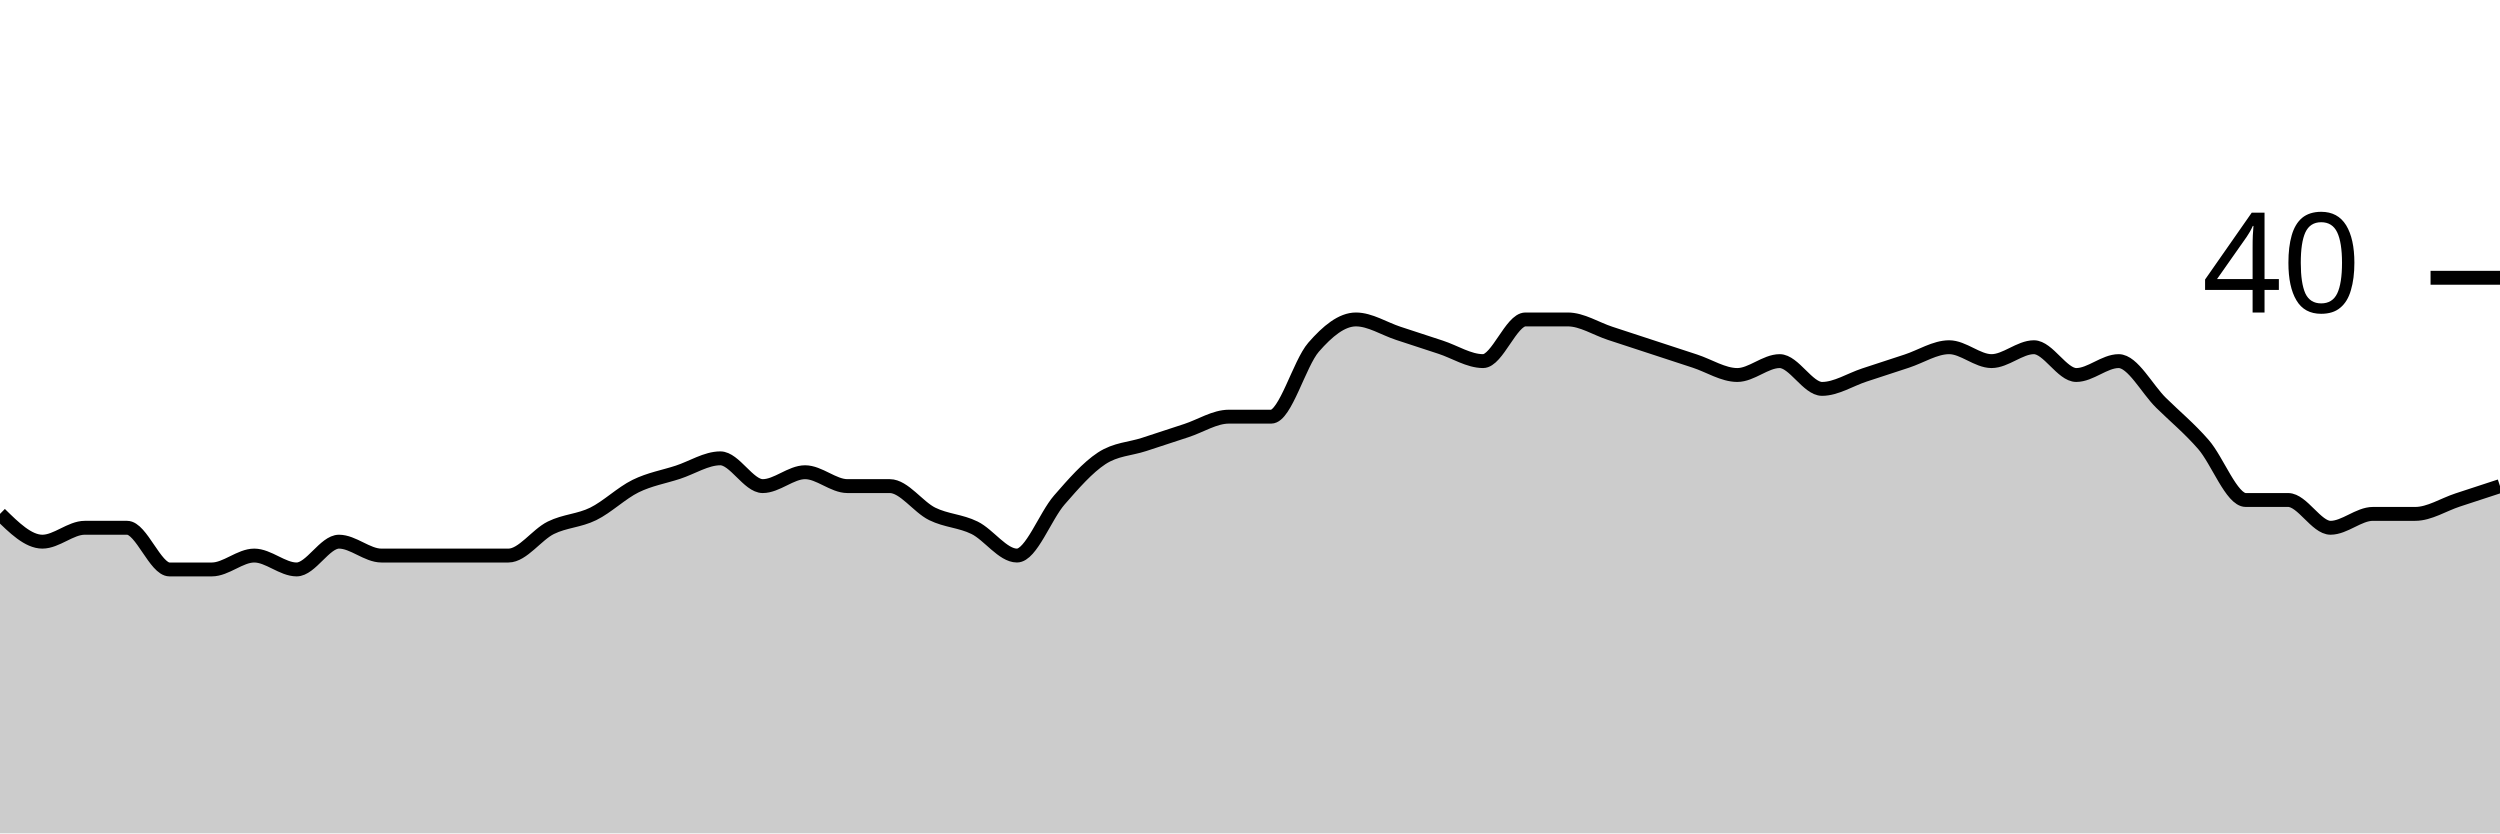
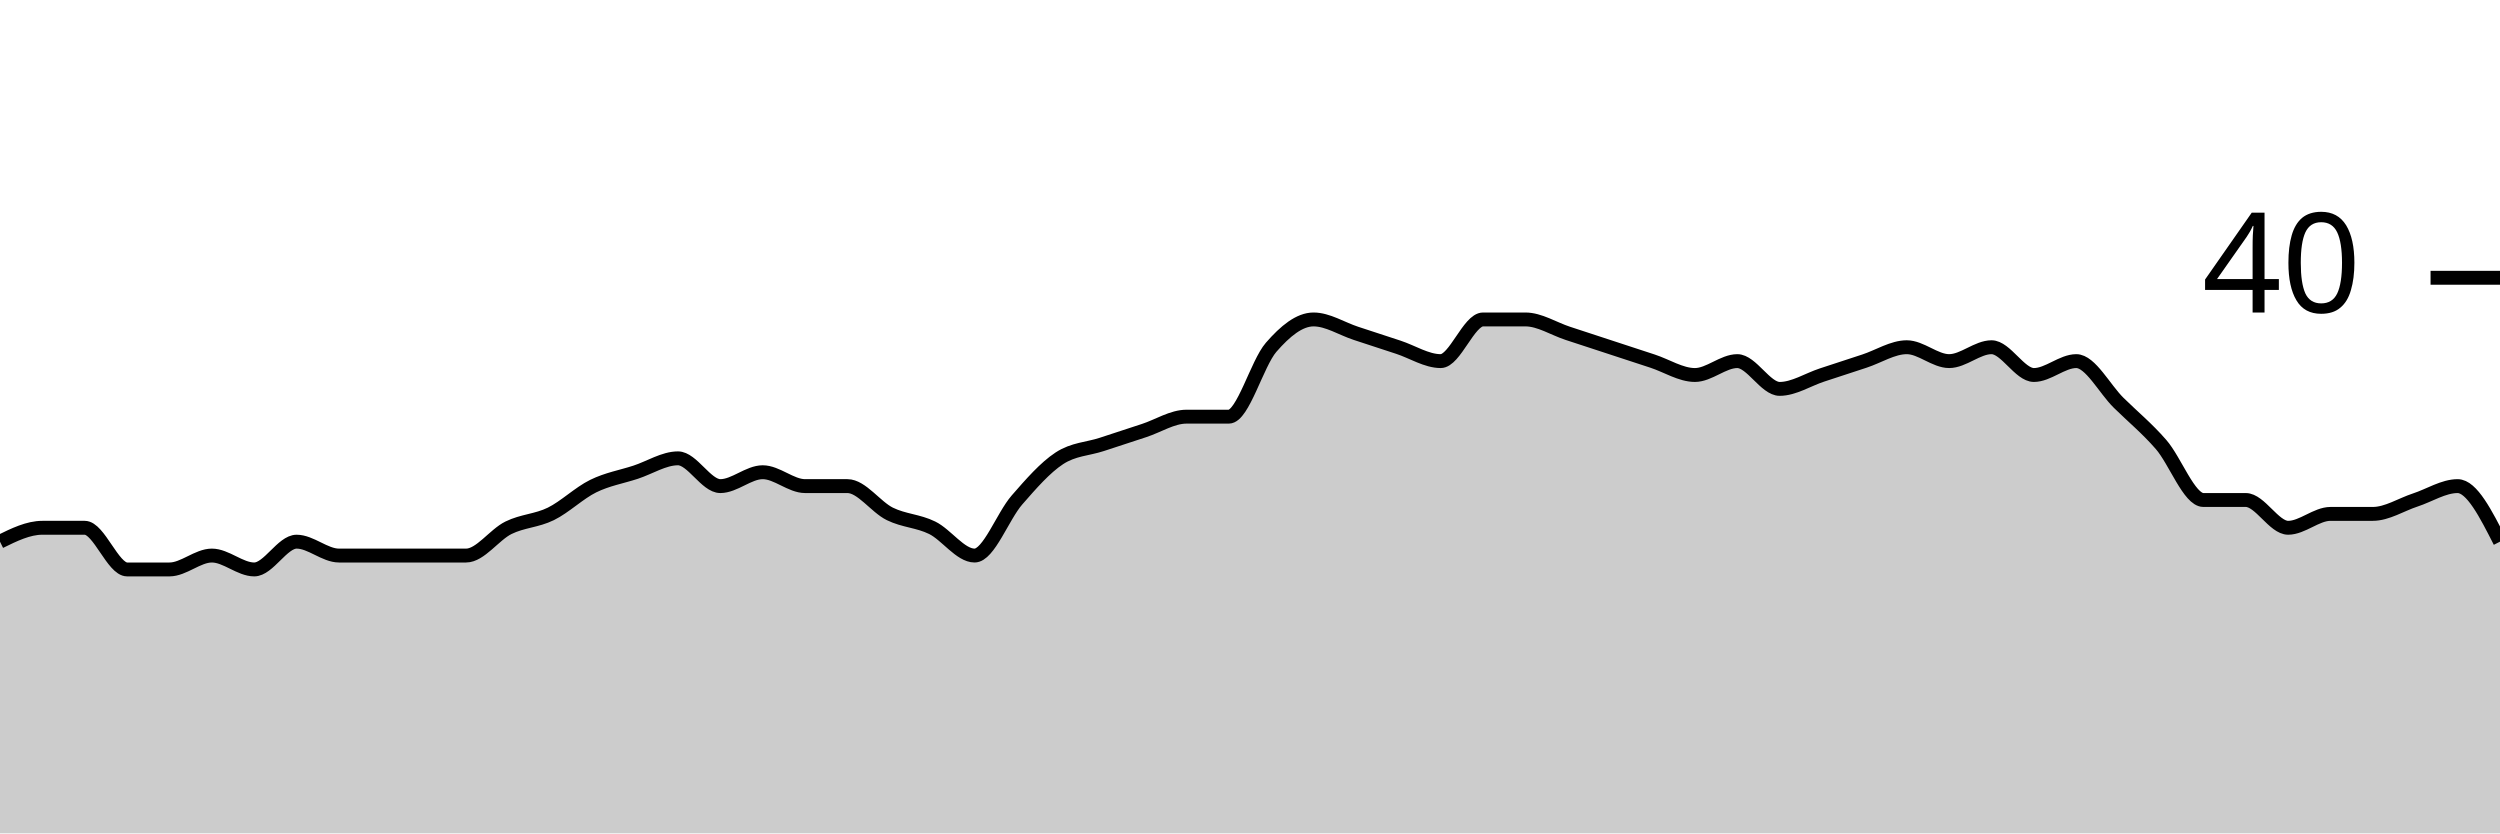
<svg xmlns="http://www.w3.org/2000/svg" viewBox="0 0 180 60">
  <g transform="translate(0,20)">
-     <path class="area" fill="rgba(0, 0, 0, 0.2)" d="M0,17C1.017,18,2.034,19,3.051,19C4.068,19,5.085,18,6.102,18C7.119,18,8.136,18,9.153,18C10.169,18,11.186,21,12.203,21C13.22,21,14.237,21,15.254,21C16.271,21,17.288,20,18.305,20C19.322,20,20.339,21,21.356,21C22.373,21,23.39,19,24.407,19C25.424,19,26.441,20,27.458,20C28.475,20,29.492,20,30.508,20C31.525,20,32.542,20,33.559,20C34.576,20,35.593,20,36.61,20C37.627,20,38.644,18.5,39.661,18C40.678,17.5,41.695,17.5,42.712,17C43.729,16.5,44.746,15.5,45.763,15C46.78,14.5,47.797,14.333,48.814,14C49.831,13.667,50.847,13,51.864,13C52.881,13,53.898,15,54.915,15C55.932,15,56.949,14,57.966,14C58.983,14,60,15,61.017,15C62.034,15,63.051,15,64.068,15C65.085,15,66.102,16.5,67.119,17C68.136,17.5,69.153,17.5,70.169,18C71.186,18.5,72.203,20,73.22,20C74.237,20,75.254,17.167,76.271,16C77.288,14.833,78.305,13.667,79.322,13C80.339,12.333,81.356,12.333,82.373,12C83.39,11.667,84.407,11.333,85.424,11C86.441,10.667,87.458,10,88.475,10C89.492,10,90.508,10,91.525,10C92.542,10,93.559,6.167,94.576,5C95.593,3.833,96.61,3,97.627,3C98.644,3,99.661,3.667,100.678,4C101.695,4.333,102.712,4.667,103.729,5C104.746,5.333,105.763,6,106.78,6C107.797,6,108.814,3,109.831,3C110.847,3,111.864,3,112.881,3C113.898,3,114.915,3.667,115.932,4C116.949,4.333,117.966,4.667,118.983,5C120,5.333,121.017,5.667,122.034,6C123.051,6.333,124.068,7,125.085,7C126.102,7,127.119,6,128.136,6C129.153,6,130.169,8,131.186,8C132.203,8,133.22,7.333,134.237,7C135.254,6.667,136.271,6.333,137.288,6C138.305,5.667,139.322,5,140.339,5C141.356,5,142.373,6,143.39,6C144.407,6,145.424,5,146.441,5C147.458,5,148.475,7,149.492,7C150.508,7,151.525,6,152.542,6C153.559,6,154.576,8,155.593,9C156.61,10,157.627,10.833,158.644,12C159.661,13.167,160.678,16,161.695,16C162.712,16,163.729,16,164.746,16C165.763,16,166.78,18,167.797,18C168.814,18,169.831,17,170.847,17C171.864,17,172.881,17,173.898,17C174.915,17,175.932,16.333,176.949,16C177.966,15.667,178.983,15.333,180,15L180,40C178.983,40,177.966,40,176.949,40C175.932,40,174.915,40,173.898,40C172.881,40,171.864,40,170.847,40C169.831,40,168.814,40,167.797,40C166.78,40,165.763,40,164.746,40C163.729,40,162.712,40,161.695,40C160.678,40,159.661,40,158.644,40C157.627,40,156.61,40,155.593,40C154.576,40,153.559,40,152.542,40C151.525,40,150.508,40,149.492,40C148.475,40,147.458,40,146.441,40C145.424,40,144.407,40,143.39,40C142.373,40,141.356,40,140.339,40C139.322,40,138.305,40,137.288,40C136.271,40,135.254,40,134.237,40C133.22,40,132.203,40,131.186,40C130.169,40,129.153,40,128.136,40C127.119,40,126.102,40,125.085,40C124.068,40,123.051,40,122.034,40C121.017,40,120,40,118.983,40C117.966,40,116.949,40,115.932,40C114.915,40,113.898,40,112.881,40C111.864,40,110.847,40,109.831,40C108.814,40,107.797,40,106.78,40C105.763,40,104.746,40,103.729,40C102.712,40,101.695,40,100.678,40C99.661,40,98.644,40,97.627,40C96.61,40,95.593,40,94.576,40C93.559,40,92.542,40,91.525,40C90.508,40,89.492,40,88.475,40C87.458,40,86.441,40,85.424,40C84.407,40,83.39,40,82.373,40C81.356,40,80.339,40,79.322,40C78.305,40,77.288,40,76.271,40C75.254,40,74.237,40,73.22,40C72.203,40,71.186,40,70.169,40C69.153,40,68.136,40,67.119,40C66.102,40,65.085,40,64.068,40C63.051,40,62.034,40,61.017,40C60,40,58.983,40,57.966,40C56.949,40,55.932,40,54.915,40C53.898,40,52.881,40,51.864,40C50.847,40,49.831,40,48.814,40C47.797,40,46.78,40,45.763,40C44.746,40,43.729,40,42.712,40C41.695,40,40.678,40,39.661,40C38.644,40,37.627,40,36.61,40C35.593,40,34.576,40,33.559,40C32.542,40,31.525,40,30.508,40C29.492,40,28.475,40,27.458,40C26.441,40,25.424,40,24.407,40C23.39,40,22.373,40,21.356,40C20.339,40,19.322,40,18.305,40C17.288,40,16.271,40,15.254,40C14.237,40,13.22,40,12.203,40C11.186,40,10.169,40,9.153,40C8.136,40,7.119,40,6.102,40C5.085,40,4.068,40,3.051,40C2.034,40,1.017,40,0,40Z" />
-     <path class="line" stroke="black" fill="none" d="M0,17C1.017,18,2.034,19,3.051,19C4.068,19,5.085,18,6.102,18C7.119,18,8.136,18,9.153,18C10.169,18,11.186,21,12.203,21C13.22,21,14.237,21,15.254,21C16.271,21,17.288,20,18.305,20C19.322,20,20.339,21,21.356,21C22.373,21,23.39,19,24.407,19C25.424,19,26.441,20,27.458,20C28.475,20,29.492,20,30.508,20C31.525,20,32.542,20,33.559,20C34.576,20,35.593,20,36.61,20C37.627,20,38.644,18.5,39.661,18C40.678,17.5,41.695,17.5,42.712,17C43.729,16.5,44.746,15.5,45.763,15C46.78,14.5,47.797,14.333,48.814,14C49.831,13.667,50.847,13,51.864,13C52.881,13,53.898,15,54.915,15C55.932,15,56.949,14,57.966,14C58.983,14,60,15,61.017,15C62.034,15,63.051,15,64.068,15C65.085,15,66.102,16.5,67.119,17C68.136,17.5,69.153,17.5,70.169,18C71.186,18.5,72.203,20,73.22,20C74.237,20,75.254,17.167,76.271,16C77.288,14.833,78.305,13.667,79.322,13C80.339,12.333,81.356,12.333,82.373,12C83.39,11.667,84.407,11.333,85.424,11C86.441,10.667,87.458,10,88.475,10C89.492,10,90.508,10,91.525,10C92.542,10,93.559,6.167,94.576,5C95.593,3.833,96.61,3,97.627,3C98.644,3,99.661,3.667,100.678,4C101.695,4.333,102.712,4.667,103.729,5C104.746,5.333,105.763,6,106.78,6C107.797,6,108.814,3,109.831,3C110.847,3,111.864,3,112.881,3C113.898,3,114.915,3.667,115.932,4C116.949,4.333,117.966,4.667,118.983,5C120,5.333,121.017,5.667,122.034,6C123.051,6.333,124.068,7,125.085,7C126.102,7,127.119,6,128.136,6C129.153,6,130.169,8,131.186,8C132.203,8,133.22,7.333,134.237,7C135.254,6.667,136.271,6.333,137.288,6C138.305,5.667,139.322,5,140.339,5C141.356,5,142.373,6,143.39,6C144.407,6,145.424,5,146.441,5C147.458,5,148.475,7,149.492,7C150.508,7,151.525,6,152.542,6C153.559,6,154.576,8,155.593,9C156.61,10,157.627,10.833,158.644,12C159.661,13.167,160.678,16,161.695,16C162.712,16,163.729,16,164.746,16C165.763,16,166.78,18,167.797,18C168.814,18,169.831,17,170.847,17C171.864,17,172.881,17,173.898,17C174.915,17,175.932,16.333,176.949,16C177.966,15.667,178.983,15.333,180,15" />
+     <path class="area" fill="rgba(0, 0, 0, 0.2)" d="M0,19C1.017,18.5,2.034,18,3.051,18C4.068,18,5.085,18,6.102,18C7.119,18,8.136,21,9.153,21C10.169,21,11.186,21,12.203,21C13.22,21,14.237,20,15.254,20C16.271,20,17.288,21,18.305,21C19.322,21,20.339,19,21.356,19C22.373,19,23.39,20,24.407,20C25.424,20,26.441,20,27.458,20C28.475,20,29.492,20,30.508,20C31.525,20,32.542,20,33.559,20C34.576,20,35.593,18.5,36.61,18C37.627,17.5,38.644,17.5,39.661,17C40.678,16.5,41.695,15.5,42.712,15C43.729,14.5,44.746,14.333,45.763,14C46.78,13.667,47.797,13,48.814,13C49.831,13,50.847,15,51.864,15C52.881,15,53.898,14,54.915,14C55.932,14,56.949,15,57.966,15C58.983,15,60,15,61.017,15C62.034,15,63.051,16.5,64.068,17C65.085,17.5,66.102,17.5,67.119,18C68.136,18.5,69.153,20,70.169,20C71.186,20,72.203,17.167,73.22,16C74.237,14.833,75.254,13.667,76.271,13C77.288,12.333,78.305,12.333,79.322,12C80.339,11.667,81.356,11.333,82.373,11C83.39,10.667,84.407,10,85.424,10C86.441,10,87.458,10,88.475,10C89.492,10,90.508,6.167,91.525,5C92.542,3.833,93.559,3,94.576,3C95.593,3,96.61,3.667,97.627,4C98.644,4.333,99.661,4.667,100.678,5C101.695,5.333,102.712,6,103.729,6C104.746,6,105.763,3,106.78,3C107.797,3,108.814,3,109.831,3C110.847,3,111.864,3.667,112.881,4C113.898,4.333,114.915,4.667,115.932,5C116.949,5.333,117.966,5.667,118.983,6C120,6.333,121.017,7,122.034,7C123.051,7,124.068,6,125.085,6C126.102,6,127.119,8,128.136,8C129.153,8,130.169,7.333,131.186,7C132.203,6.667,133.22,6.333,134.237,6C135.254,5.667,136.271,5,137.288,5C138.305,5,139.322,6,140.339,6C141.356,6,142.373,5,143.39,5C144.407,5,145.424,7,146.441,7C147.458,7,148.475,6,149.492,6C150.508,6,151.525,8,152.542,9C153.559,10,154.576,10.833,155.593,12C156.61,13.167,157.627,16,158.644,16C159.661,16,160.678,16,161.695,16C162.712,16,163.729,18,164.746,18C165.763,18,166.78,17,167.797,17C168.814,17,169.831,17,170.847,17C171.864,17,172.881,16.333,173.898,16C174.915,15.667,175.932,15,176.949,15C177.966,15,178.983,17,180,19L180,40C178.983,40,177.966,40,176.949,40C175.932,40,174.915,40,173.898,40C172.881,40,171.864,40,170.847,40C169.831,40,168.814,40,167.797,40C166.78,40,165.763,40,164.746,40C163.729,40,162.712,40,161.695,40C160.678,40,159.661,40,158.644,40C157.627,40,156.61,40,155.593,40C154.576,40,153.559,40,152.542,40C151.525,40,150.508,40,149.492,40C148.475,40,147.458,40,146.441,40C145.424,40,144.407,40,143.39,40C142.373,40,141.356,40,140.339,40C139.322,40,138.305,40,137.288,40C136.271,40,135.254,40,134.237,40C133.22,40,132.203,40,131.186,40C130.169,40,129.153,40,128.136,40C127.119,40,126.102,40,125.085,40C124.068,40,123.051,40,122.034,40C121.017,40,120,40,118.983,40C117.966,40,116.949,40,115.932,40C114.915,40,113.898,40,112.881,40C111.864,40,110.847,40,109.831,40C108.814,40,107.797,40,106.78,40C105.763,40,104.746,40,103.729,40C102.712,40,101.695,40,100.678,40C99.661,40,98.644,40,97.627,40C96.61,40,95.593,40,94.576,40C93.559,40,92.542,40,91.525,40C90.508,40,89.492,40,88.475,40C87.458,40,86.441,40,85.424,40C84.407,40,83.39,40,82.373,40C81.356,40,80.339,40,79.322,40C78.305,40,77.288,40,76.271,40C75.254,40,74.237,40,73.22,40C72.203,40,71.186,40,70.169,40C69.153,40,68.136,40,67.119,40C66.102,40,65.085,40,64.068,40C63.051,40,62.034,40,61.017,40C60,40,58.983,40,57.966,40C56.949,40,55.932,40,54.915,40C53.898,40,52.881,40,51.864,40C50.847,40,49.831,40,48.814,40C47.797,40,46.78,40,45.763,40C44.746,40,43.729,40,42.712,40C41.695,40,40.678,40,39.661,40C38.644,40,37.627,40,36.61,40C35.593,40,34.576,40,33.559,40C32.542,40,31.525,40,30.508,40C29.492,40,28.475,40,27.458,40C26.441,40,25.424,40,24.407,40C23.39,40,22.373,40,21.356,40C20.339,40,19.322,40,18.305,40C17.288,40,16.271,40,15.254,40C14.237,40,13.22,40,12.203,40C11.186,40,10.169,40,9.153,40C8.136,40,7.119,40,6.102,40C5.085,40,4.068,40,3.051,40C2.034,40,1.017,40,0,40Z" />
+     <path class="line" stroke="black" fill="none" d="M0,19C1.017,18.5,2.034,18,3.051,18C4.068,18,5.085,18,6.102,18C7.119,18,8.136,21,9.153,21C10.169,21,11.186,21,12.203,21C13.22,21,14.237,20,15.254,20C16.271,20,17.288,21,18.305,21C19.322,21,20.339,19,21.356,19C22.373,19,23.39,20,24.407,20C25.424,20,26.441,20,27.458,20C28.475,20,29.492,20,30.508,20C31.525,20,32.542,20,33.559,20C34.576,20,35.593,18.5,36.61,18C37.627,17.5,38.644,17.5,39.661,17C40.678,16.5,41.695,15.5,42.712,15C43.729,14.5,44.746,14.333,45.763,14C46.78,13.667,47.797,13,48.814,13C49.831,13,50.847,15,51.864,15C52.881,15,53.898,14,54.915,14C55.932,14,56.949,15,57.966,15C58.983,15,60,15,61.017,15C62.034,15,63.051,16.5,64.068,17C65.085,17.5,66.102,17.5,67.119,18C68.136,18.5,69.153,20,70.169,20C71.186,20,72.203,17.167,73.22,16C74.237,14.833,75.254,13.667,76.271,13C77.288,12.333,78.305,12.333,79.322,12C80.339,11.667,81.356,11.333,82.373,11C83.39,10.667,84.407,10,85.424,10C86.441,10,87.458,10,88.475,10C89.492,10,90.508,6.167,91.525,5C92.542,3.833,93.559,3,94.576,3C95.593,3,96.61,3.667,97.627,4C98.644,4.333,99.661,4.667,100.678,5C101.695,5.333,102.712,6,103.729,6C104.746,6,105.763,3,106.78,3C107.797,3,108.814,3,109.831,3C110.847,3,111.864,3.667,112.881,4C113.898,4.333,114.915,4.667,115.932,5C116.949,5.333,117.966,5.667,118.983,6C120,6.333,121.017,7,122.034,7C123.051,7,124.068,6,125.085,6C126.102,6,127.119,8,128.136,8C129.153,8,130.169,7.333,131.186,7C132.203,6.667,133.22,6.333,134.237,6C135.254,5.667,136.271,5,137.288,5C138.305,5,139.322,6,140.339,6C141.356,6,142.373,5,143.39,5C144.407,5,145.424,7,146.441,7C147.458,7,148.475,6,149.492,6C150.508,6,151.525,8,152.542,9C153.559,10,154.576,10.833,155.593,12C156.61,13.167,157.627,16,158.644,16C159.661,16,160.678,16,161.695,16C162.712,16,163.729,18,164.746,18C165.763,18,166.78,17,167.797,17C168.814,17,169.831,17,170.847,17C171.864,17,172.881,16.333,173.898,16C174.915,15.667,175.932,15,176.949,15C177.966,15,178.983,17,180,19" />
    <path class="axis-ceiling" stroke-width="1" stroke="black" fill="none" d="M175,0L180,0" />
    <text class="axis-ceiling-label" font-family="sans-serif" text-anchor="end" font-size="10px" x="170" y="2.5">40</text>
  </g>
</svg>
